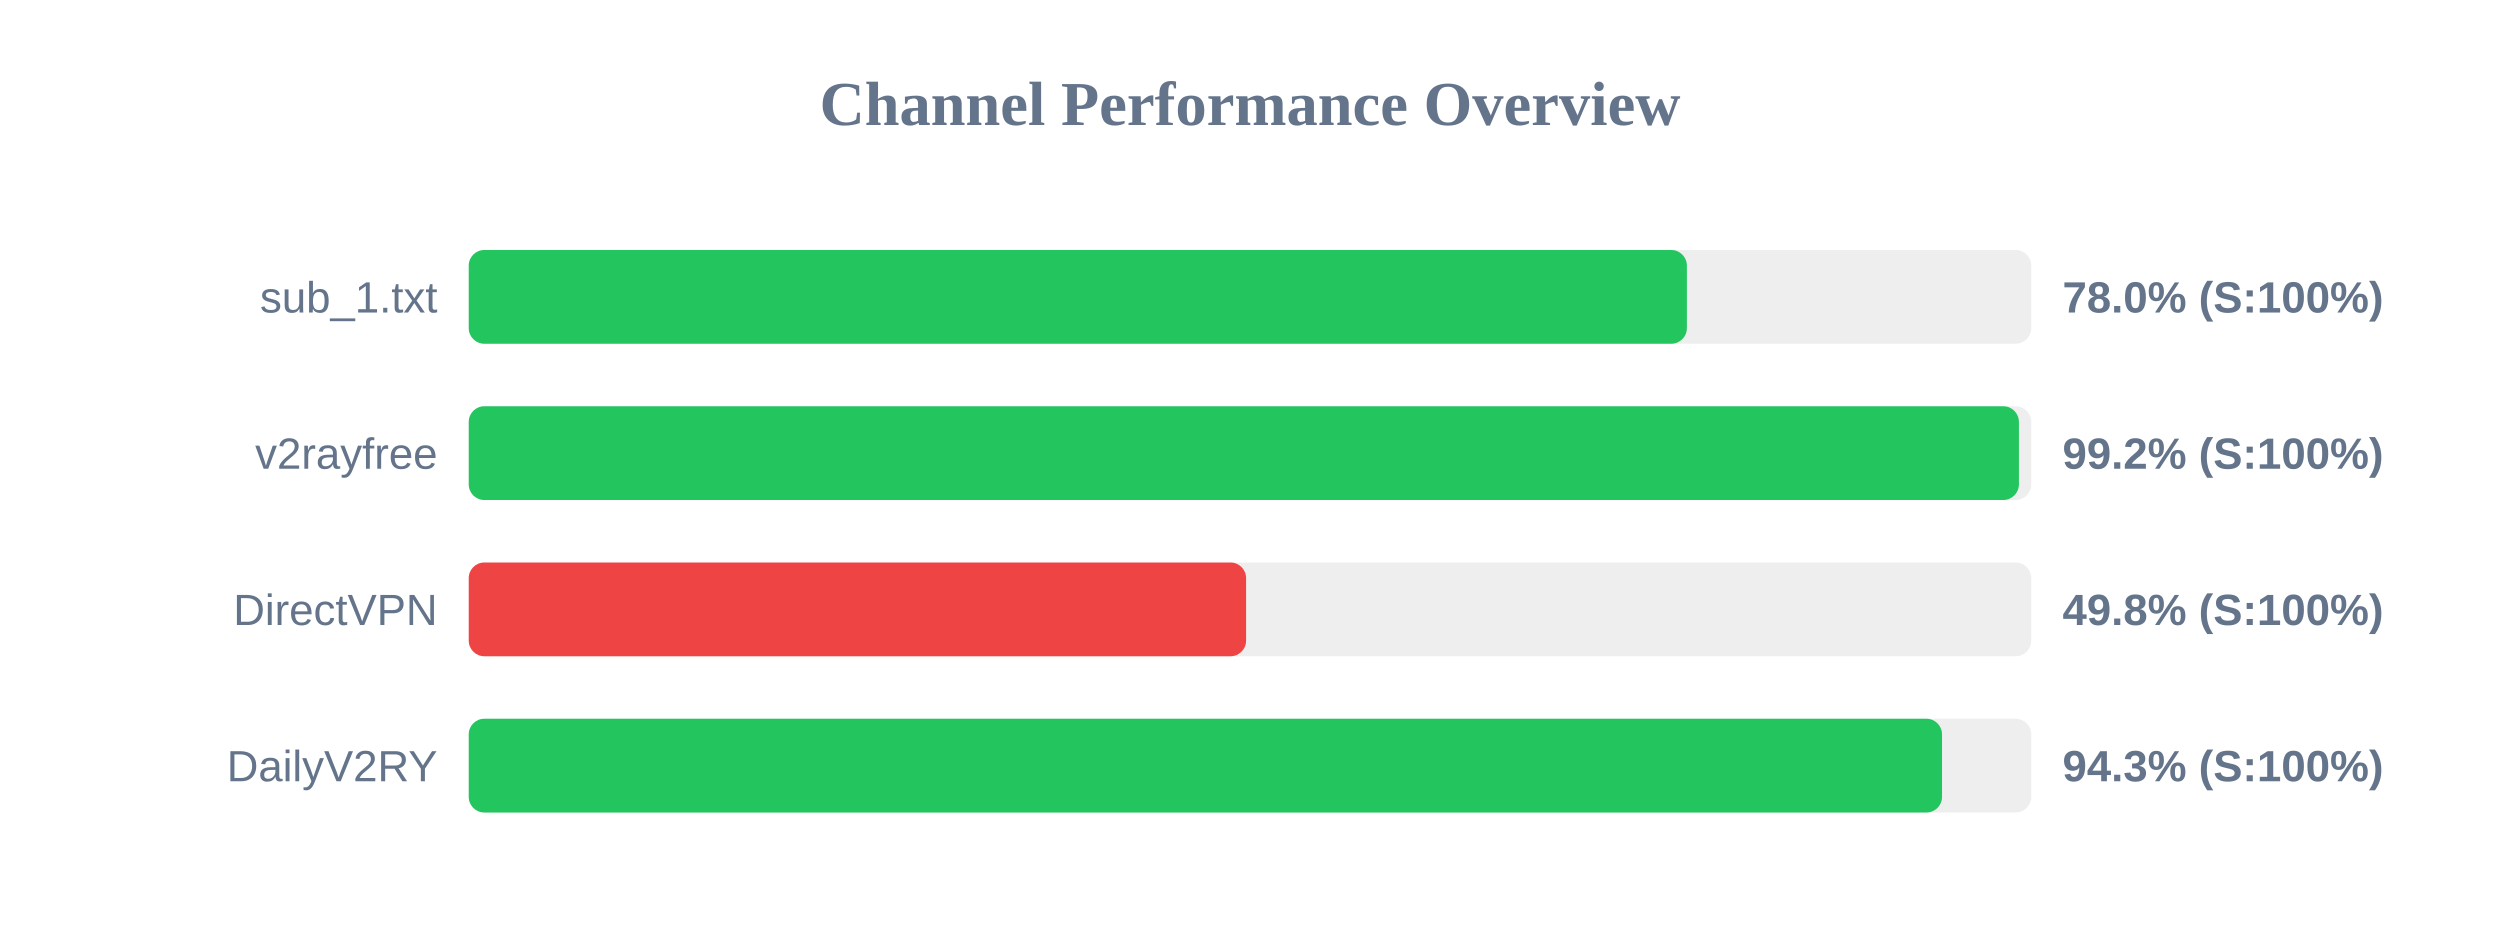
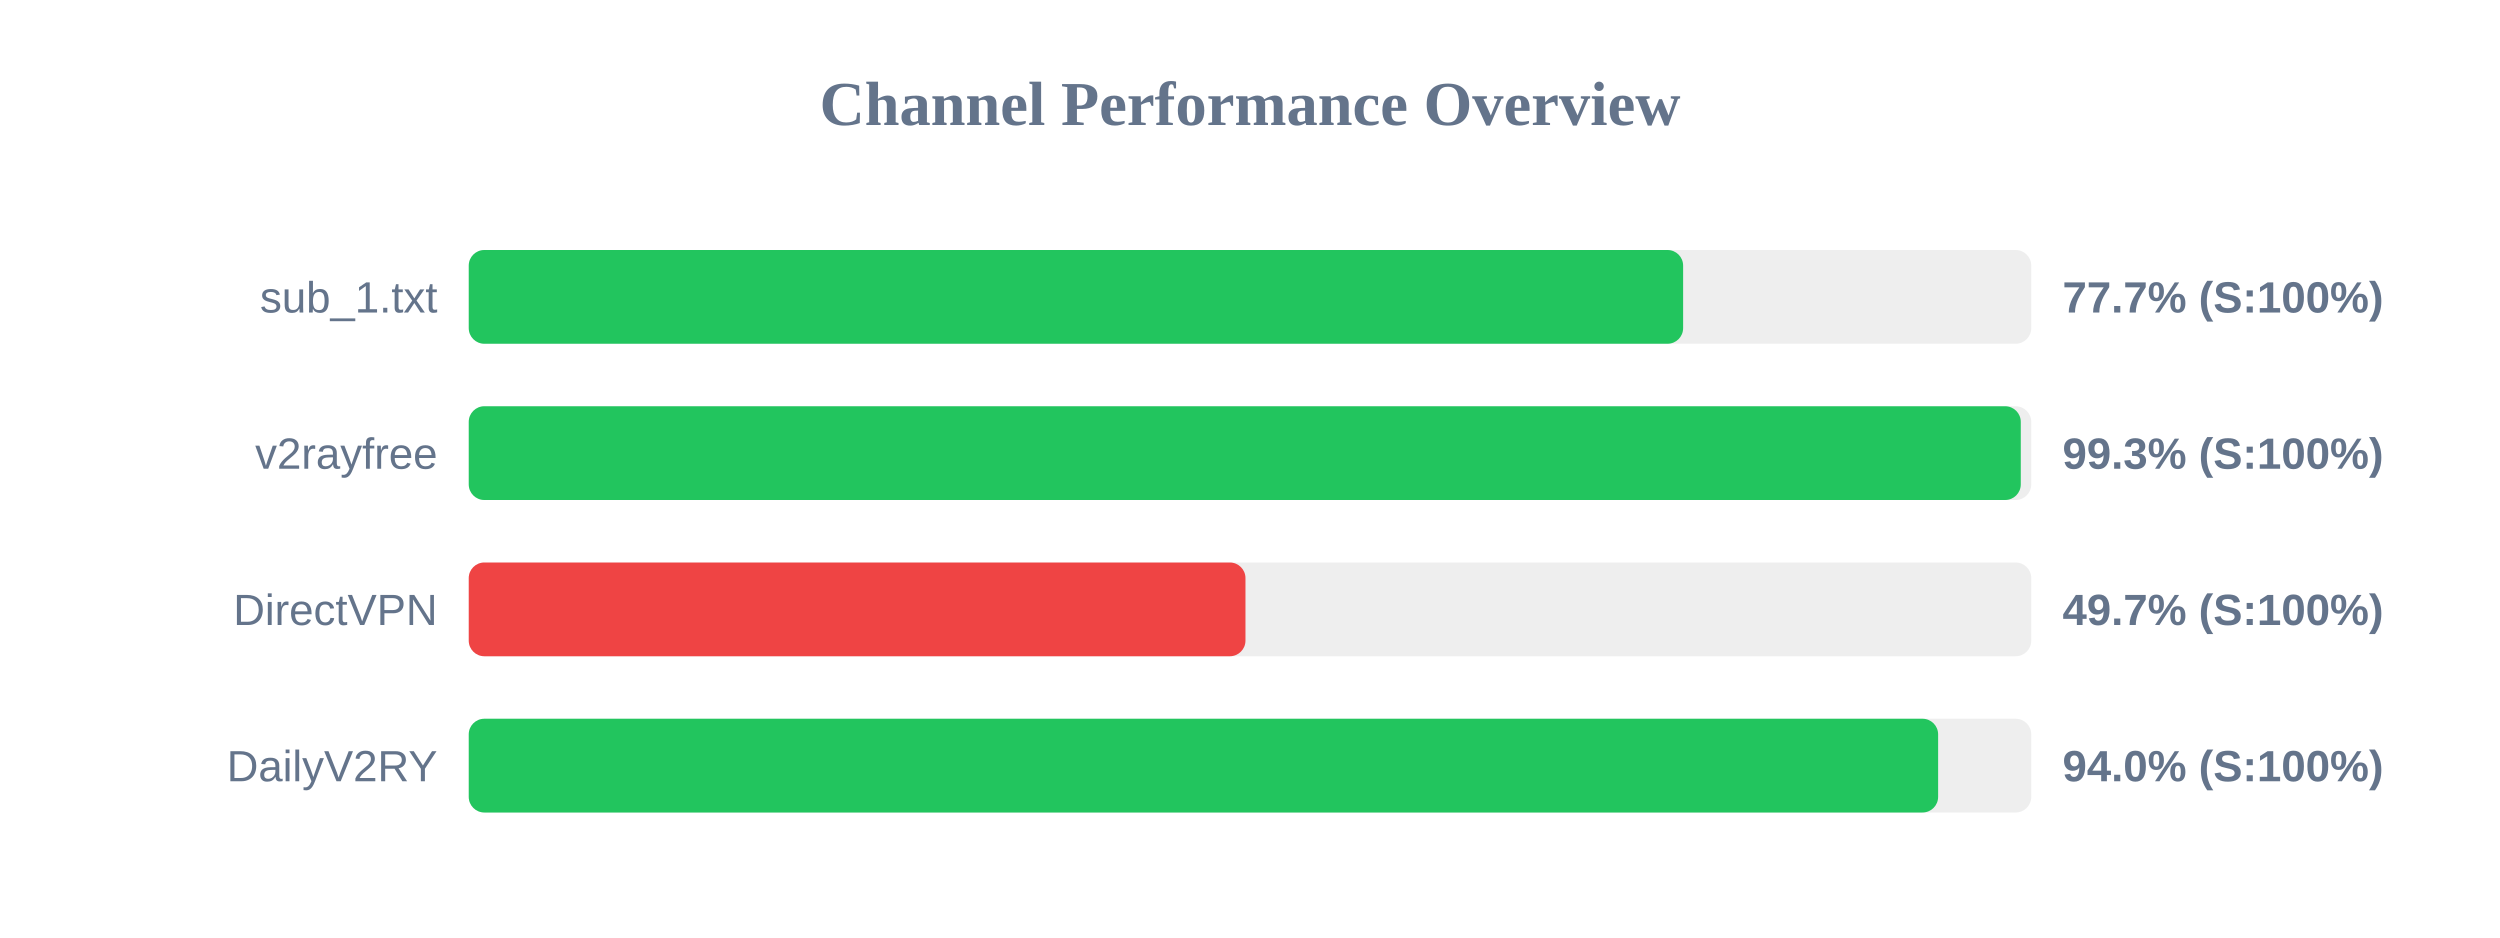
<svg xmlns="http://www.w3.org/2000/svg" width="800" height="300" version="1.1">
  <style>
        .row { font: 14px Arial; fill: #64748b; }
        .score { font: bold 14px Arial; fill: #64748b; }
    </style>
  <text x="400" y="40" text-anchor="middle" font-size="20px" font-weight="bold" fill="#64748b">Channel Performance Overview</text>
  <rect x="150" y="80" width="500" height="30" fill="#eee" rx="5" />
-   <rect x="150" y="80" width="389.8" height="30" fill="#22c55e" rx="5" />
+   <rect x="150" y="80" width="388.6" height="30" fill="#22c55e" rx="5" />
  <text x="140" y="100" text-anchor="end" class="row">sub_1.txt</text>
-   <text x="660" y="100" text-anchor="start" class="score">78.0% (S:100%)</text>
+   <text x="660" y="100" text-anchor="start" class="score">77.7% (S:100%)</text>
  <rect x="150" y="130" width="500" height="30" fill="#eee" rx="5" />
-   <rect x="150" y="130" width="496.05" height="30" fill="#22c55e" rx="5" />
+   <rect x="150" y="130" width="496.65" height="30" fill="#22c55e" rx="5" />
  <text x="140" y="150" text-anchor="end" class="row">v2rayfree</text>
-   <text x="660" y="150" text-anchor="start" class="score">99.2% (S:100%)</text>
+   <text x="660" y="150" text-anchor="start" class="score">99.3% (S:100%)</text>
  <rect x="150" y="180" width="500" height="30" fill="#eee" rx="5" />
-   <rect x="150" y="180" width="248.75" height="30" fill="#ef4444" rx="5" />
+   <rect x="150" y="180" width="248.55" height="30" fill="#ef4444" rx="5" />
  <text x="140" y="200" text-anchor="end" class="row">DirectVPN</text>
-   <text x="660" y="200" text-anchor="start" class="score">49.8% (S:100%)</text>
+   <text x="660" y="200" text-anchor="start" class="score">49.7% (S:100%)</text>
  <rect x="150" y="230" width="500" height="30" fill="#eee" rx="5" />
-   <rect x="150" y="230" width="471.45" height="30" fill="#22c55e" rx="5" />
+   <rect x="150" y="230" width="470.2" height="30" fill="#22c55e" rx="5" />
  <text x="140" y="250" text-anchor="end" class="row">DailyV2RY</text>
-   <text x="660" y="250" text-anchor="start" class="score">94.3% (S:100%)</text>
+   <text x="660" y="250" text-anchor="start" class="score">94.0% (S:100%)</text>
</svg>
